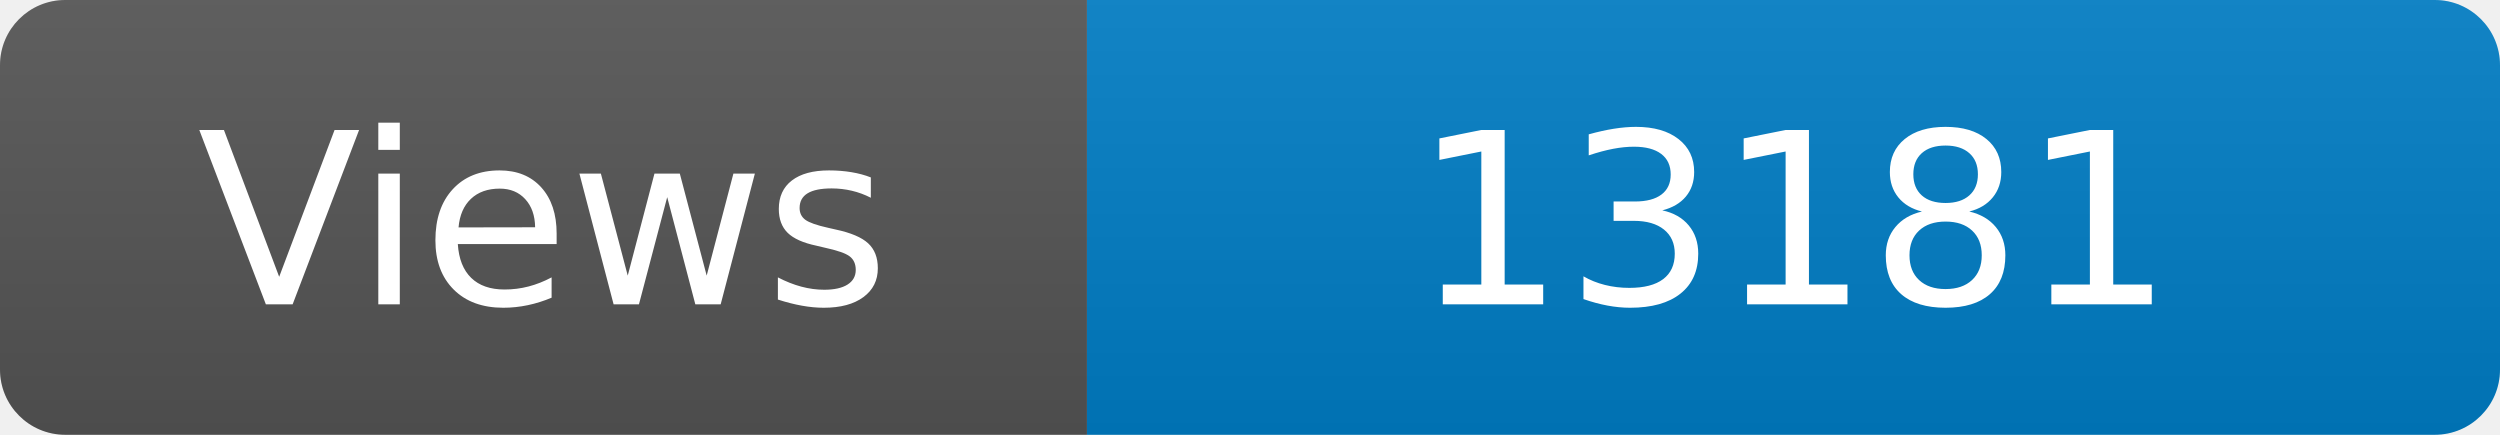
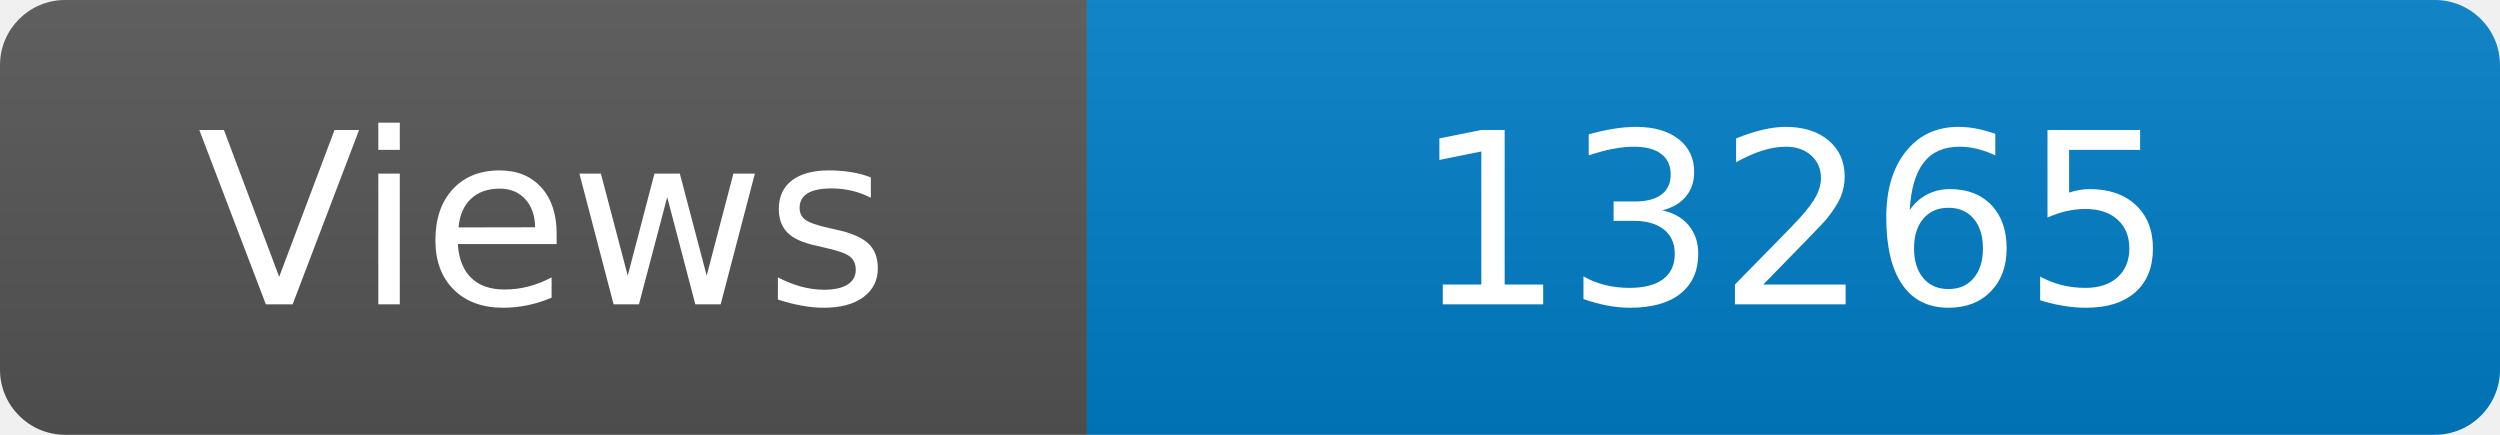
<svg xmlns="http://www.w3.org/2000/svg" width="115" height="20" role="img" aria-label="Maintained?: yes">
  <linearGradient id="s" x2="0" y2="100%">
    <stop offset="0" stop-color="#bbb" stop-opacity=".1" />
    <stop offset="1" stop-opacity=".1" />
  </linearGradient>
  <clipPath id="r">
    <rect width="115" height="20" rx="3" fill="#fff" />
  </clipPath>
  <g clip-path="url(#r)">
    <rect width="50" height="20" fill="#555" />
    <rect x="50" width="160" height="20" fill="#007ec6" />
    <rect width="115" height="20" fill="url(#s)" />
  </g>
  <g fill="#fff" text-anchor="middle" font-family="Verdana,Geneva,DejaVu Sans,sans-serif" font-size="110">
    <text x="250" y="140" transform="scale(.1)" fill="#fff">Views</text>
-     <text x="825" y="140" transform="scale(.1)" fill="#fff">13181</text>
+     <text x="825" y="140" transform="scale(.1)" fill="#fff">13265</text>
  </g>
</svg>
